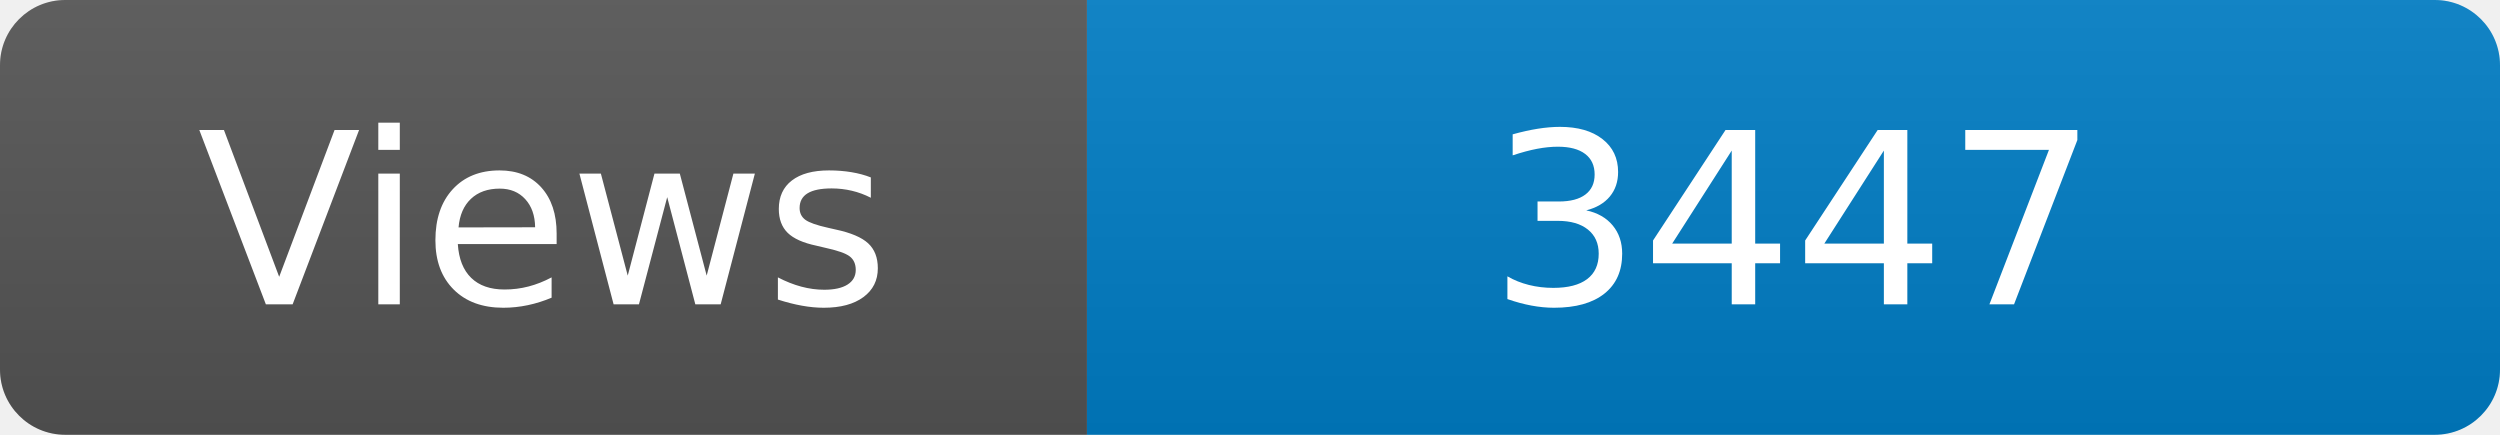
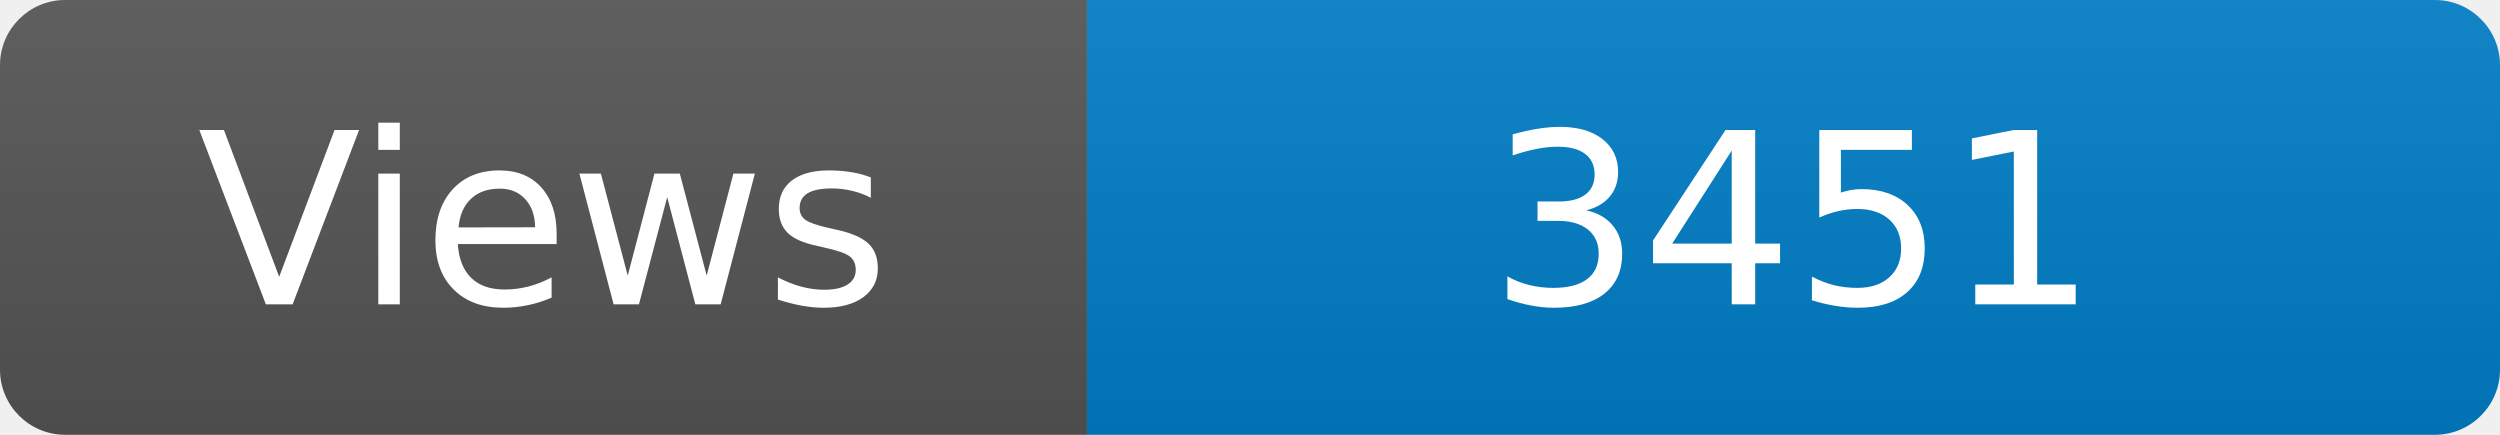
<svg xmlns="http://www.w3.org/2000/svg" width="115" height="20" role="img" aria-label="Maintained?: yes">
  <linearGradient id="s" x2="0" y2="100%">
    <stop offset="0" stop-color="#bbb" stop-opacity=".1" />
    <stop offset="1" stop-opacity=".1" />
  </linearGradient>
  <clipPath id="r">
    <rect width="115" height="20" rx="3" fill="#fff" />
  </clipPath>
  <g clip-path="url(#r)">
    <rect width="50" height="20" fill="#555" />
    <rect x="50" width="160" height="20" fill="#007ec6" />
    <rect width="115" height="20" fill="url(#s)" />
  </g>
  <g fill="#fff" text-anchor="middle" font-family="Verdana,Geneva,DejaVu Sans,sans-serif" font-size="110">
    <text x="250" y="140" transform="scale(.1)" fill="#fff">Views</text>
-     <text x="825" y="140" transform="scale(.1)" fill="#fff">3447</text>
+     <text x="825" y="140" transform="scale(.1)" fill="#fff">3451</text>
  </g>
</svg>
